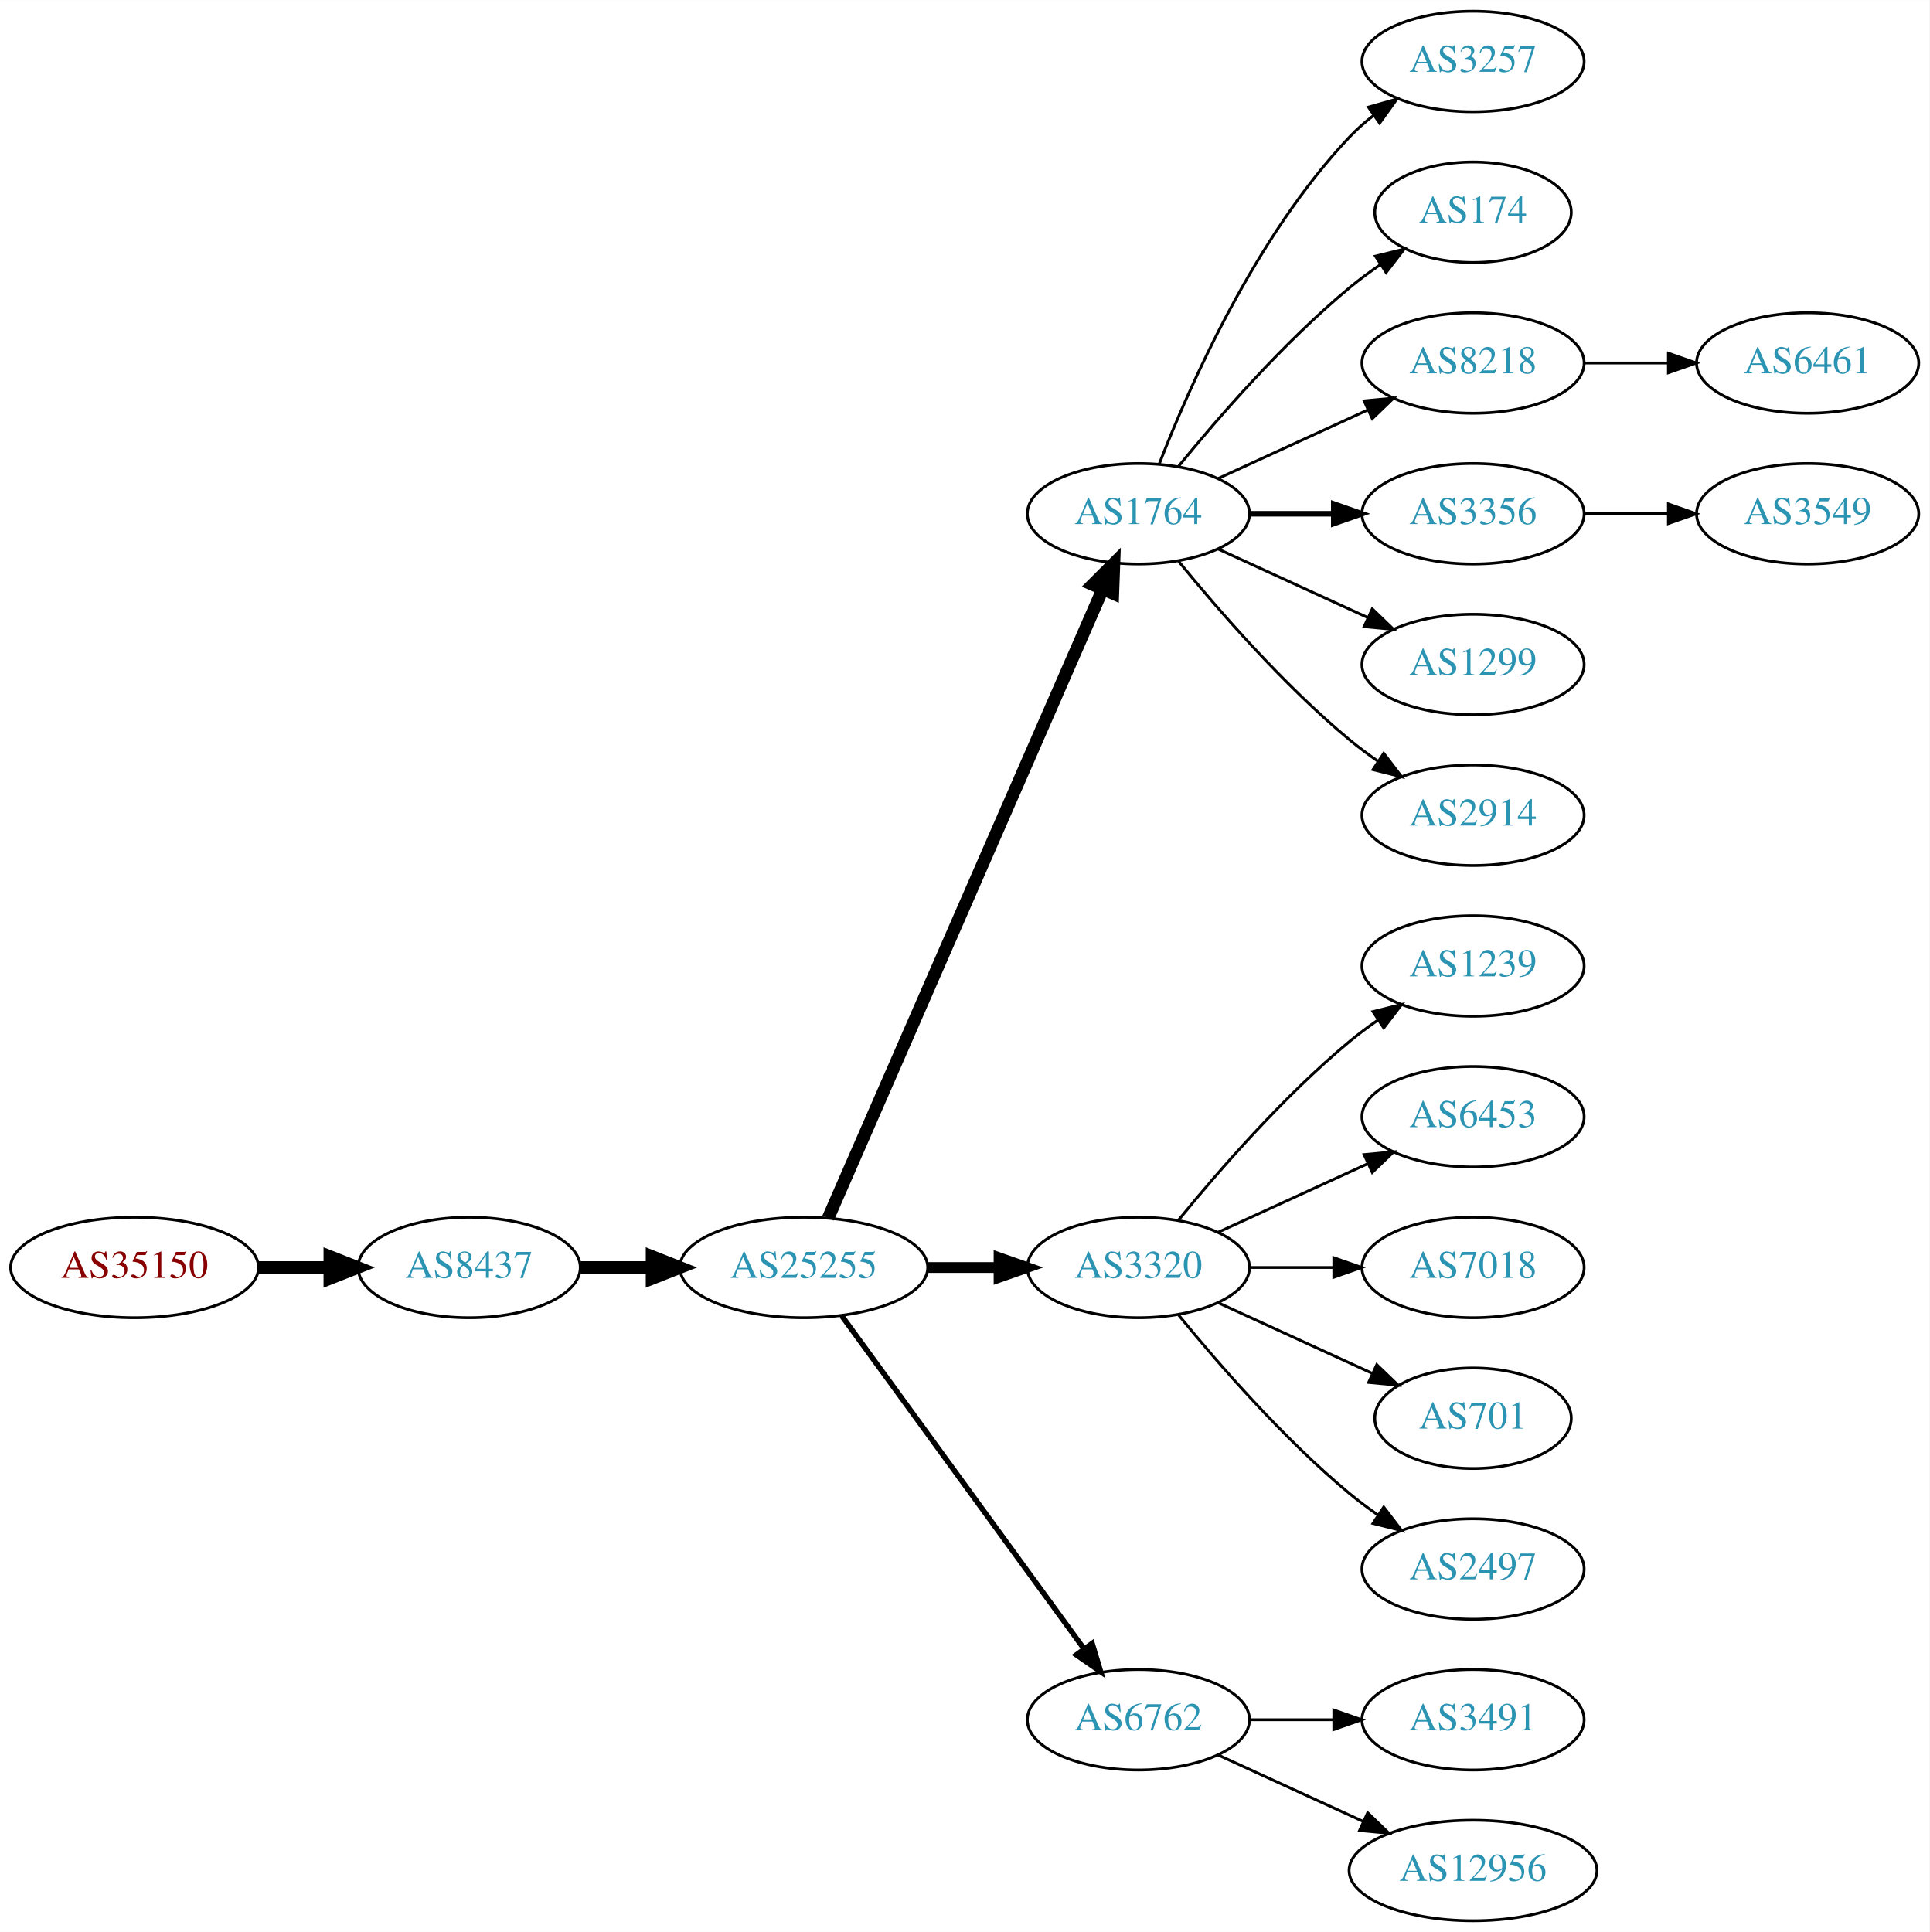
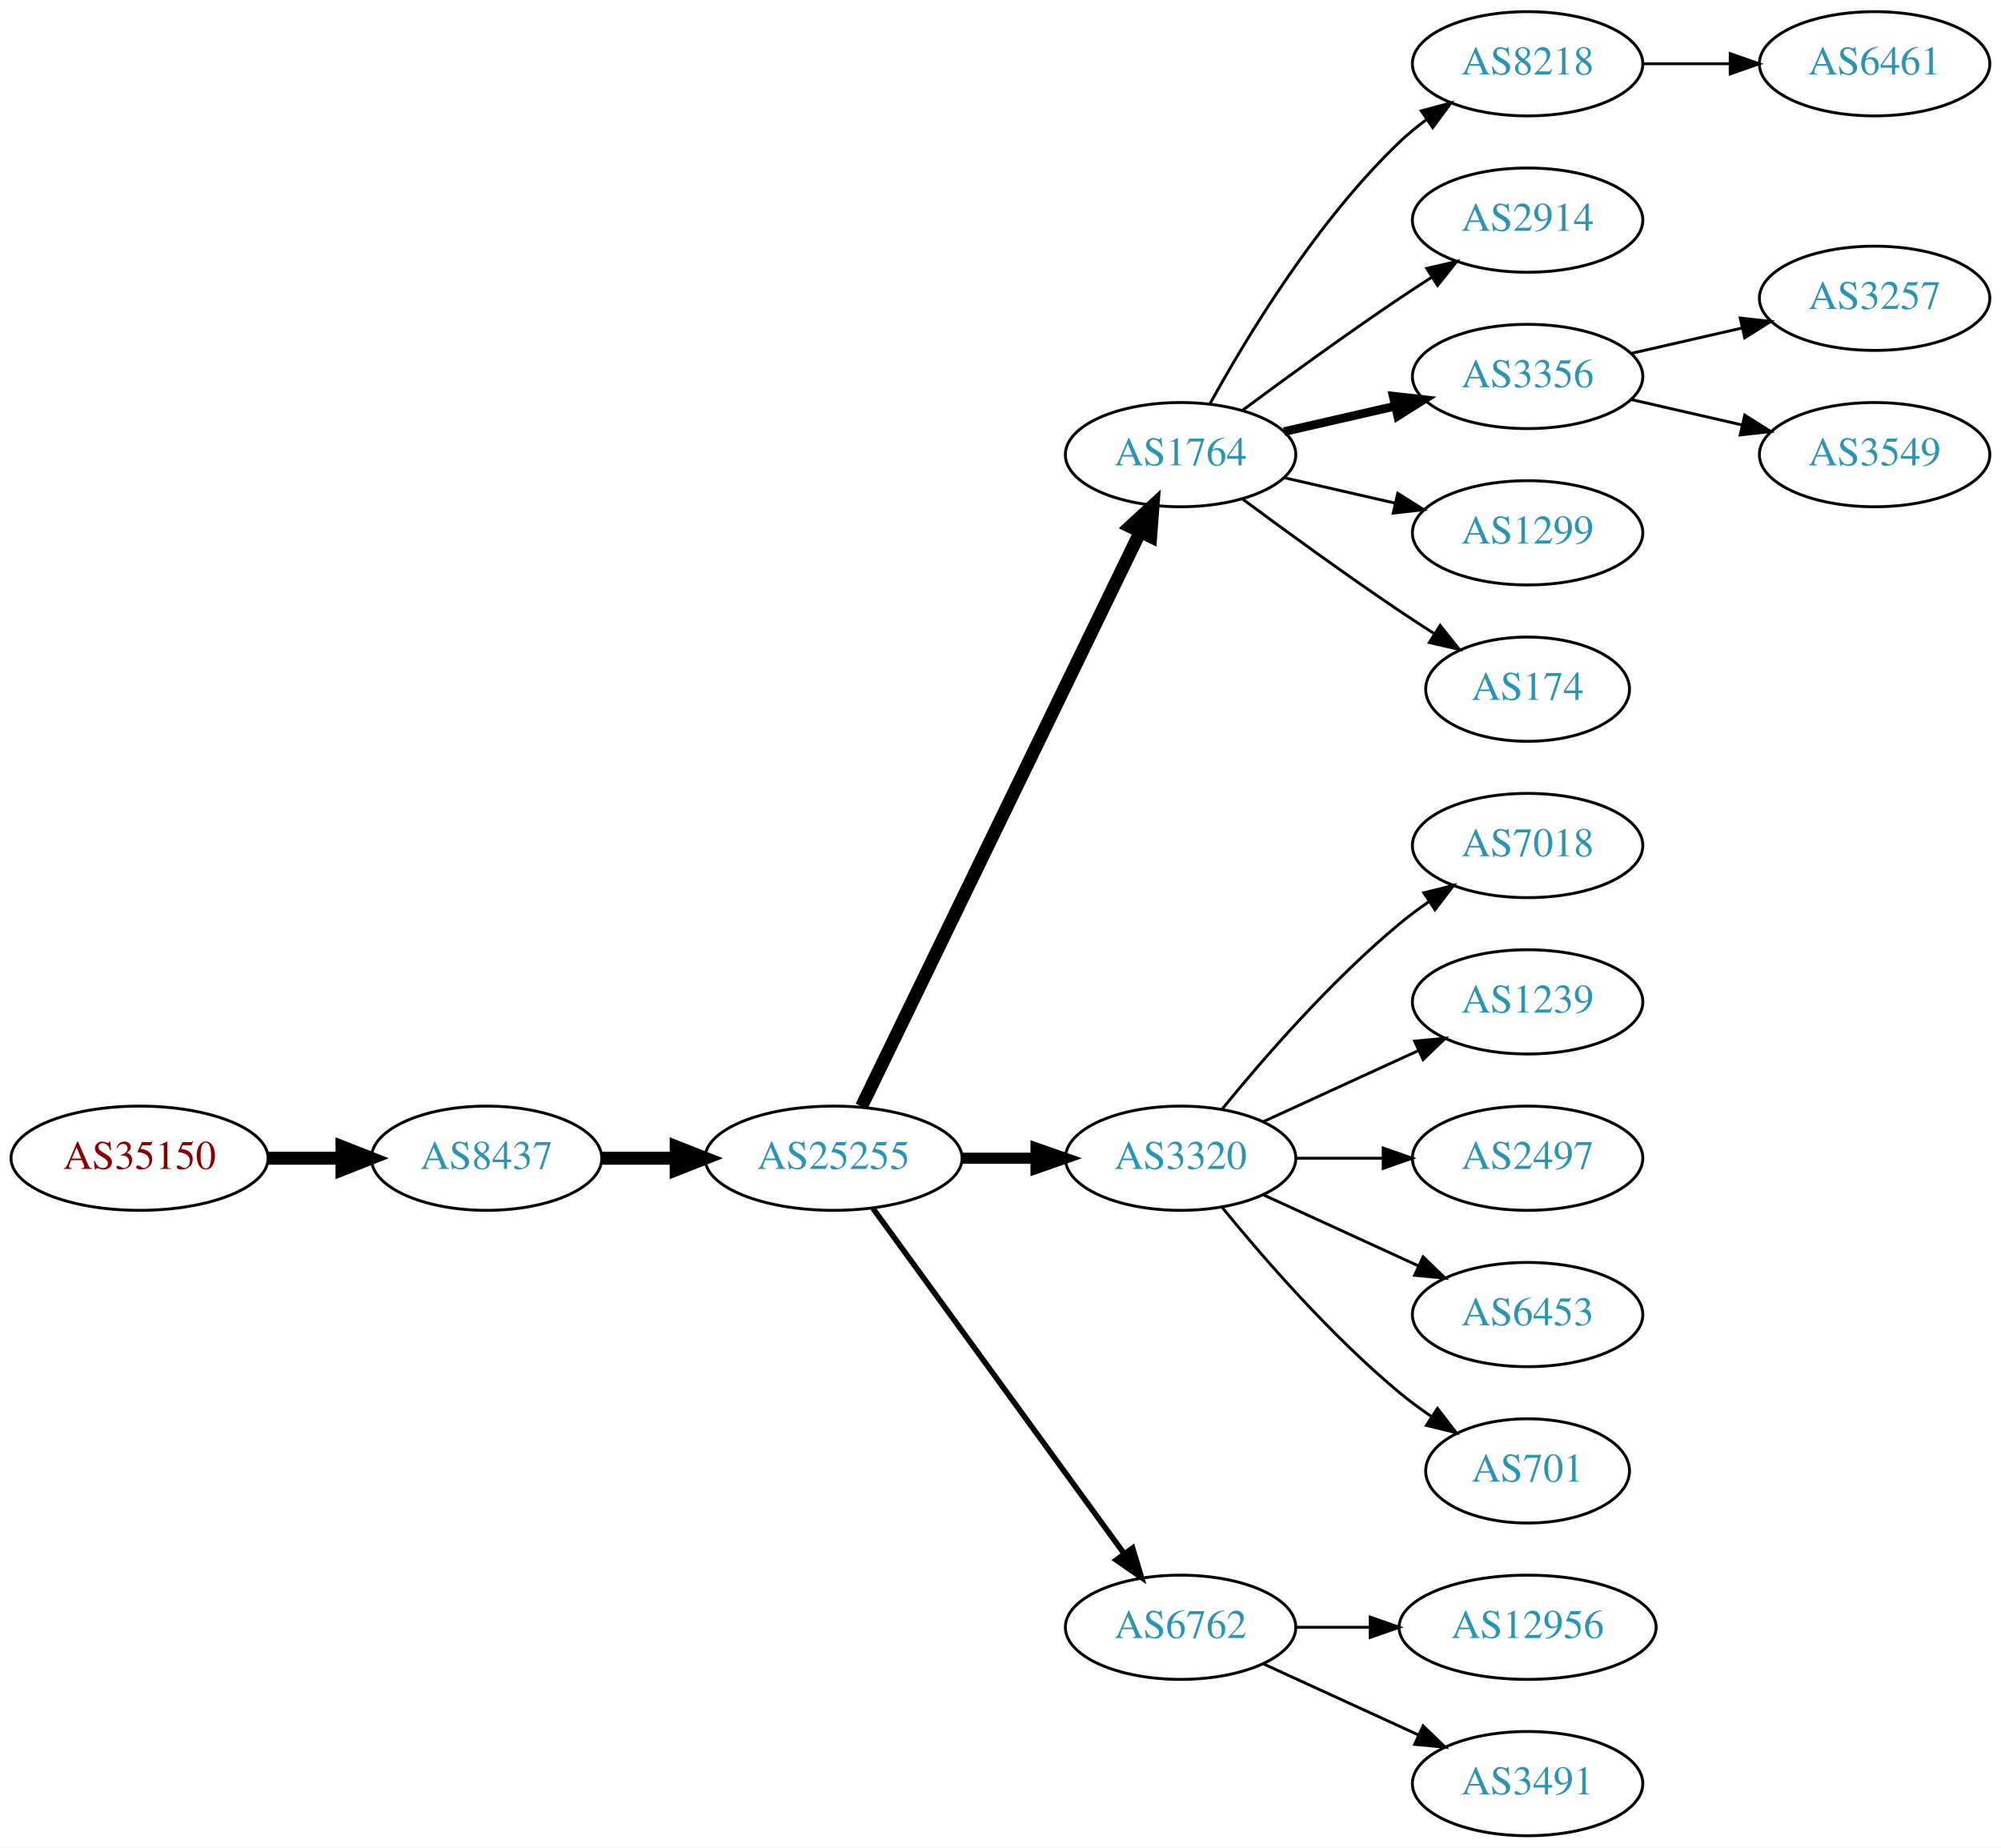
- <svg xmlns="http://www.w3.org/2000/svg" xmlns:xlink="http://www.w3.org/1999/xlink" width="691pt" height="692pt" viewBox="0.00 0.00 691.06 692.00">
-   <g id="graph0" class="graph" transform="scale(1 1) rotate(0) translate(4 688)">
-     <polygon fill="white" stroke="none" points="-4,4 -4,-688 687.055,-688 687.055,4 -4,4" />
+ <svg xmlns="http://www.w3.org/2000/svg" xmlns:xlink="http://www.w3.org/1999/xlink" width="691pt" height="638pt" viewBox="0.00 0.00 691.06 638.00">
+   <g id="graph0" class="graph" transform="scale(1 1) rotate(0) translate(4 634)">
+     <polygon fill="white" stroke="none" points="-4,4 -4,-634 687.055,-634 687.055,4 -4,4" />
    <g id="node1" class="node">
      <g id="a_node1">
        <a xlink:href="/asn/35150" xlink:title="AS35150 ~ voestalpine Tubulars GmbH &amp; Co KG [AT]">
          <ellipse fill="#ffffff" stroke="black" cx="44.196" cy="-234" rx="44.393" ry="18" />
          <text text-anchor="middle" x="44.196" y="-230.3" font-family="Times,serif" font-size="14.00" fill="#880000">AS35150</text>
        </a>
      </g>
    </g>
    <g id="node2" class="node">
      <g id="a_node2">
        <a xlink:href="/asn/8437" xlink:title="AS8437 ~ Hutchison Drei Austria GmbH [AT]">
          <ellipse fill="#ffffff" stroke="black" cx="164.039" cy="-234" rx="39.794" ry="18" />
          <text text-anchor="middle" x="164.039" y="-230.3" font-family="Times,serif" font-size="14.00" fill="#2c94b3">AS8437</text>
        </a>
      </g>
    </g>
    <g id="edge1" class="edge">
      <path fill="none" stroke="black" stroke-width="4.5" d="M88.407,-234C96.72,-234 105.482,-234 113.965,-234" />
      <polygon fill="black" stroke="black" stroke-width="4.5" points="114.123,-237.938 124.123,-234 114.123,-230.063 114.123,-237.938" />
    </g>
    <g id="node3" class="node">
      <g id="a_node3">
        <a xlink:href="/asn/25255" xlink:title="AS25255 ~ ==&gt; TELE2 AUSTRIA &lt;== [AT]">
          <ellipse fill="#ffffff" stroke="black" cx="283.881" cy="-234" rx="44.393" ry="18" />
          <text text-anchor="middle" x="283.881" y="-230.3" font-family="Times,serif" font-size="14.00" fill="#2c94b3">AS25255</text>
        </a>
      </g>
    </g>
    <g id="edge2" class="edge">
      <path fill="none" stroke="black" stroke-width="4.5" d="M203.951,-234C212.054,-234 220.729,-234 229.255,-234" />
      <polygon fill="black" stroke="black" stroke-width="4.5" points="229.533,-237.938 239.533,-234 229.533,-230.063 229.533,-237.938" />
    </g>
    <g id="node4" class="node">
      <g id="a_node4">
        <a xlink:href="/asn/1764" xlink:title="AS1764 ~ NEXTLAYER-AS [AT]">
-           <ellipse fill="#ffffff" stroke="black" cx="403.724" cy="-504" rx="39.794" ry="18" />
-           <text text-anchor="middle" x="403.724" y="-500.3" font-family="Times,serif" font-size="14.00" fill="#2c94b3">AS1764</text>
+           <ellipse fill="#ffffff" stroke="black" cx="403.724" cy="-477" rx="39.794" ry="18" />
+           <text text-anchor="middle" x="403.724" y="-473.3" font-family="Times,serif" font-size="14.00" fill="#2c94b3">AS1764</text>
        </a>
      </g>
    </g>
    <g id="edge3" class="edge">
-       <path fill="none" stroke="black" stroke-width="4.5" d="M292.613,-251.715C312.714,-297.771 366.723,-421.514 390.826,-476.739" />
-       <polygon fill="black" stroke="black" stroke-width="4.5" points="387.354,-478.629 394.963,-486.219 394.572,-475.479 387.354,-478.629" />
+       <path fill="none" stroke="black" stroke-width="4.5" d="M293.546,-251.868C314.027,-294.101 365.514,-400.272 389.74,-450.227" />
+       <polygon fill="black" stroke="black" stroke-width="4.5" points="386.298,-452.154 394.205,-459.433 393.384,-448.717 386.298,-452.154" />
    </g>
    <g id="node5" class="node">
      <g id="a_node5">
        <a xlink:href="/asn/3320" xlink:title="AS3320 ~ DTAG [DE]">
          <ellipse fill="#ffffff" stroke="black" cx="403.724" cy="-234" rx="39.794" ry="18" />
          <text text-anchor="middle" x="403.724" y="-230.3" font-family="Times,serif" font-size="14.00" fill="#2c94b3">AS3320</text>
        </a>
      </g>
    </g>
    <g id="edge4" class="edge">
      <path fill="none" stroke="black" stroke-width="3.857" d="M328.092,-234C336.405,-234 345.168,-234 353.65,-234" />
      <polygon fill="black" stroke="black" stroke-width="3.857" points="353.809,-237.5 363.809,-234 353.809,-230.5 353.809,-237.5" />
    </g>
    <g id="node6" class="node">
      <g id="a_node6">
        <a xlink:href="/asn/6762" xlink:title="AS6762 ~ TELECOM ITALIA SPARKLE S.p.A. [IT]">
          <ellipse fill="#ffffff" stroke="black" cx="403.724" cy="-72" rx="39.794" ry="18" />
          <text text-anchor="middle" x="403.724" y="-68.3" font-family="Times,serif" font-size="14.00" fill="#2c94b3">AS6762</text>
        </a>
      </g>
    </g>
    <g id="edge5" class="edge">
      <path fill="none" stroke="black" stroke-width="1.929" d="M297.492,-216.663C318.313,-188.04 359.975,-130.767 384.164,-97.514" />
      <polygon fill="black" stroke="black" stroke-width="1.929" points="387.151,-99.358 390.203,-89.212 381.49,-95.24 387.151,-99.358" />
    </g>
    <g id="node7" class="node">
      <g id="a_node7">
-         <a xlink:href="/asn/3257" xlink:title="AS3257 ~ GTT [DE]">
-           <ellipse fill="#ffffff" stroke="black" cx="523.566" cy="-666" rx="39.794" ry="18" />
-           <text text-anchor="middle" x="523.566" y="-662.3" font-family="Times,serif" font-size="14.00" fill="#2c94b3">AS3257</text>
+         <a xlink:href="/asn/8218" xlink:title="AS8218 ~ legacy Neotelecoms [FR]">
+           <ellipse fill="#ffffff" stroke="black" cx="523.566" cy="-612" rx="39.794" ry="18" />
+           <text text-anchor="middle" x="523.566" y="-608.3" font-family="Times,serif" font-size="14.00" fill="#2c94b3">AS8218</text>
        </a>
      </g>
    </g>
    <g id="edge6" class="edge">
-       <path fill="none" stroke="black" d="M411.247,-521.994C421.997,-549.728 445.655,-603.429 479.37,-639 481.956,-641.728 484.874,-644.294 487.942,-646.677" />
-       <polygon fill="black" stroke="black" points="486.096,-649.658 496.29,-652.543 490.12,-643.93 486.096,-649.658" />
+       <path fill="none" stroke="black" d="M413.965,-494.713C426.51,-517.561 450.687,-557.611 479.37,-585 482.238,-587.739 485.427,-590.347 488.736,-592.785" />
+       <polygon fill="black" stroke="black" points="486.86,-595.742 497.096,-598.477 490.8,-589.956 486.86,-595.742" />
    </g>
    <g id="node8" class="node">
      <g id="a_node8">
-         <a xlink:href="/asn/174" xlink:title="AS174 ~ Cogent Communications [US]">
-           <ellipse fill="#ffffff" stroke="black" cx="523.566" cy="-612" rx="35.194" ry="18" />
-           <text text-anchor="middle" x="523.566" y="-608.3" font-family="Times,serif" font-size="14.00" fill="#2c94b3">AS174</text>
+         <a xlink:href="/asn/2914" xlink:title="AS2914 ~ NTT America, Inc. [US]">
+           <ellipse fill="#ffffff" stroke="black" cx="523.566" cy="-558" rx="39.794" ry="18" />
+           <text text-anchor="middle" x="523.566" y="-554.3" font-family="Times,serif" font-size="14.00" fill="#2c94b3">AS2914</text>
        </a>
      </g>
    </g>
    <g id="edge7" class="edge">
-       <path fill="none" stroke="black" d="M418.143,-521.065C432.257,-538.375 455.672,-565.345 479.37,-585 482.833,-587.872 486.626,-590.669 490.48,-593.308" />
-       <polygon fill="black" stroke="black" points="488.623,-596.275 498.913,-598.797 492.442,-590.408 488.623,-596.275" />
+       <path fill="none" stroke="black" d="M425.054,-492.277C439.916,-503.304 460.661,-518.407 479.37,-531 482.919,-533.389 486.67,-535.839 490.418,-538.242" />
+       <polygon fill="black" stroke="black" points="488.744,-541.325 499.067,-543.712 492.486,-535.409 488.744,-541.325" />
    </g>
    <g id="node9" class="node">
      <g id="a_node9">
-         <a xlink:href="/asn/8218" xlink:title="AS8218 ~ legacy Neotelecoms [FR]">
-           <ellipse fill="#ffffff" stroke="black" cx="523.566" cy="-558" rx="39.794" ry="18" />
-           <text text-anchor="middle" x="523.566" y="-554.3" font-family="Times,serif" font-size="14.00" fill="#2c94b3">AS8218</text>
-         </a>
-       </g>
-     </g>
-     <g id="edge8" class="edge">
-       <path fill="none" stroke="black" d="M432.353,-516.661C448.31,-523.973 468.58,-533.261 485.863,-541.181" />
-       <polygon fill="black" stroke="black" points="484.562,-544.435 495.111,-545.419 487.478,-538.071 484.562,-544.435" />
-     </g>
-     <g id="node10" class="node">
-       <g id="a_node10">
        <a xlink:href="/asn/3356" xlink:title="AS3356 ~ Level 3 Parent, LLC [US]">
          <ellipse fill="#ffffff" stroke="black" cx="523.566" cy="-504" rx="39.794" ry="18" />
          <text text-anchor="middle" x="523.566" y="-500.3" font-family="Times,serif" font-size="14.00" fill="#2c94b3">AS3356</text>
        </a>
      </g>
    </g>
-     <g id="edge9" class="edge">
-       <path fill="none" stroke="black" stroke-width="2" d="M443.636,-504C453.19,-504 463.539,-504 473.502,-504" />
-       <polygon fill="black" stroke="black" stroke-width="2" points="473.695,-507.5 483.695,-504 473.694,-500.5 473.695,-507.5" />
-     </g>
-     <g id="node11" class="node">
-       <g id="a_node11">
+     <g id="edge8" class="edge">
+       <path fill="none" stroke="black" stroke-width="3" d="M439.443,-484.955C451.443,-487.704 465.064,-490.825 477.756,-493.733" />
+       <polygon fill="black" stroke="black" stroke-width="3" points="477.159,-497.187 487.688,-496.009 478.722,-490.364 477.159,-497.187" />
+     </g>
+     <g id="node10" class="node">
+       <g id="a_node10">
        <a xlink:href="/asn/1299" xlink:title="AS1299 ~ Telia Carrier [EU]">
          <ellipse fill="#ffffff" stroke="black" cx="523.566" cy="-450" rx="39.794" ry="18" />
          <text text-anchor="middle" x="523.566" y="-446.3" font-family="Times,serif" font-size="14.00" fill="#2c94b3">AS1299</text>
        </a>
      </g>
    </g>
+     <g id="edge9" class="edge">
+       <path fill="none" stroke="black" d="M439.443,-469.045C451.443,-466.296 465.064,-463.175 477.756,-460.267" />
+       <polygon fill="black" stroke="black" points="478.722,-463.636 487.688,-457.991 477.159,-456.813 478.722,-463.636" />
+     </g>
+     <g id="node11" class="node">
+       <g id="a_node11">
+         <a xlink:href="/asn/174" xlink:title="AS174 ~ Cogent Communications [US]">
+           <ellipse fill="#ffffff" stroke="black" cx="523.566" cy="-396" rx="35.194" ry="18" />
+           <text text-anchor="middle" x="523.566" y="-392.3" font-family="Times,serif" font-size="14.00" fill="#2c94b3">AS174</text>
+         </a>
+       </g>
+     </g>
    <g id="edge10" class="edge">
-       <path fill="none" stroke="black" d="M432.353,-491.339C448.31,-484.027 468.58,-474.739 485.863,-466.819" />
-       <polygon fill="black" stroke="black" points="487.478,-469.929 495.111,-462.581 484.562,-463.565 487.478,-469.929" />
-     </g>
-     <g id="node12" class="node">
-       <g id="a_node12">
-         <a xlink:href="/asn/2914" xlink:title="AS2914 ~ NTT America, Inc. [US]">
-           <ellipse fill="#ffffff" stroke="black" cx="523.566" cy="-396" rx="39.794" ry="18" />
-           <text text-anchor="middle" x="523.566" y="-392.3" font-family="Times,serif" font-size="14.00" fill="#2c94b3">AS2914</text>
-         </a>
-       </g>
-     </g>
-     <g id="edge11" class="edge">
-       <path fill="none" stroke="black" d="M418.143,-486.935C432.257,-469.625 455.672,-442.655 479.37,-423 482.587,-420.332 486.087,-417.73 489.658,-415.259" />
-       <polygon fill="black" stroke="black" points="491.581,-418.183 498.014,-409.764 487.735,-412.334 491.581,-418.183" />
+       <path fill="none" stroke="black" d="M425.054,-461.723C439.916,-450.696 460.661,-435.593 479.37,-423 483.188,-420.431 487.238,-417.79 491.268,-415.214" />
+       <polygon fill="black" stroke="black" points="493.372,-418.025 499.962,-409.729 489.637,-412.105 493.372,-418.025" />
    </g>
    <g id="node13" class="node">
      <g id="a_node13">
-         <a xlink:href="/asn/1239" xlink:title="AS1239 ~ Sprint [US]">
+         <a xlink:href="/asn/7018" xlink:title="AS7018 ~ AT&amp;T Services, Inc. [US]">
          <ellipse fill="#ffffff" stroke="black" cx="523.566" cy="-342" rx="39.794" ry="18" />
-           <text text-anchor="middle" x="523.566" y="-338.3" font-family="Times,serif" font-size="14.00" fill="#2c94b3">AS1239</text>
+           <text text-anchor="middle" x="523.566" y="-338.3" font-family="Times,serif" font-size="14.00" fill="#2c94b3">AS7018</text>
        </a>
      </g>
    </g>
    <g id="edge12" class="edge">
      <path fill="none" stroke="black" d="M418.143,-251.065C432.257,-268.375 455.672,-295.345 479.37,-315 482.587,-317.668 486.087,-320.27 489.658,-322.741" />
      <polygon fill="black" stroke="black" points="487.735,-325.666 498.014,-328.236 491.581,-319.817 487.735,-325.666" />
    </g>
    <g id="node14" class="node">
      <g id="a_node14">
-         <a xlink:href="/asn/6453" xlink:title="AS6453 ~ TATA COMMUNICATIONS (AMERICA) INC [US]">
+         <a xlink:href="/asn/1239" xlink:title="AS1239 ~ Sprint [US]">
          <ellipse fill="#ffffff" stroke="black" cx="523.566" cy="-288" rx="39.794" ry="18" />
-           <text text-anchor="middle" x="523.566" y="-284.3" font-family="Times,serif" font-size="14.00" fill="#2c94b3">AS6453</text>
+           <text text-anchor="middle" x="523.566" y="-284.3" font-family="Times,serif" font-size="14.00" fill="#2c94b3">AS1239</text>
        </a>
      </g>
    </g>
    <g id="edge13" class="edge">
      <path fill="none" stroke="black" d="M432.353,-246.661C448.31,-253.973 468.58,-263.261 485.863,-271.181" />
      <polygon fill="black" stroke="black" points="484.562,-274.435 495.111,-275.419 487.478,-268.071 484.562,-274.435" />
    </g>
    <g id="node15" class="node">
      <g id="a_node15">
-         <a xlink:href="/asn/7018" xlink:title="AS7018 ~ AT&amp;T Services, Inc. [US]">
+         <a xlink:href="/asn/2497" xlink:title="AS2497 ~ Internet Initiative Japan Inc. [JP]">
          <ellipse fill="#ffffff" stroke="black" cx="523.566" cy="-234" rx="39.794" ry="18" />
-           <text text-anchor="middle" x="523.566" y="-230.3" font-family="Times,serif" font-size="14.00" fill="#2c94b3">AS7018</text>
+           <text text-anchor="middle" x="523.566" y="-230.3" font-family="Times,serif" font-size="14.00" fill="#2c94b3">AS2497</text>
        </a>
      </g>
    </g>
    <g id="edge14" class="edge">
      <path fill="none" stroke="black" d="M443.636,-234C453.19,-234 463.539,-234 473.502,-234" />
      <polygon fill="black" stroke="black" points="473.695,-237.5 483.695,-234 473.694,-230.5 473.695,-237.5" />
    </g>
    <g id="node16" class="node">
      <g id="a_node16">
-         <a xlink:href="/asn/701" xlink:title="AS701 ~ UUNET [US]">
-           <ellipse fill="#ffffff" stroke="black" cx="523.566" cy="-180" rx="35.194" ry="18" />
-           <text text-anchor="middle" x="523.566" y="-176.3" font-family="Times,serif" font-size="14.00" fill="#2c94b3">AS701</text>
+         <a xlink:href="/asn/6453" xlink:title="AS6453 ~ TATA COMMUNICATIONS (AMERICA) INC [US]">
+           <ellipse fill="#ffffff" stroke="black" cx="523.566" cy="-180" rx="39.794" ry="18" />
+           <text text-anchor="middle" x="523.566" y="-176.3" font-family="Times,serif" font-size="14.00" fill="#2c94b3">AS6453</text>
        </a>
      </g>
    </g>
    <g id="edge15" class="edge">
-       <path fill="none" stroke="black" d="M432.353,-221.339C448.769,-213.817 469.75,-204.202 487.347,-196.139" />
-       <polygon fill="black" stroke="black" points="489.092,-199.189 496.725,-191.842 486.176,-192.826 489.092,-199.189" />
+       <path fill="none" stroke="black" d="M432.353,-221.339C448.31,-214.027 468.58,-204.739 485.863,-196.819" />
+       <polygon fill="black" stroke="black" points="487.478,-199.929 495.111,-192.581 484.562,-193.565 487.478,-199.929" />
    </g>
    <g id="node17" class="node">
      <g id="a_node17">
-         <a xlink:href="/asn/2497" xlink:title="AS2497 ~ Internet Initiative Japan Inc. [JP]">
-           <ellipse fill="#ffffff" stroke="black" cx="523.566" cy="-126" rx="39.794" ry="18" />
-           <text text-anchor="middle" x="523.566" y="-122.3" font-family="Times,serif" font-size="14.00" fill="#2c94b3">AS2497</text>
+         <a xlink:href="/asn/701" xlink:title="AS701 ~ UUNET [US]">
+           <ellipse fill="#ffffff" stroke="black" cx="523.566" cy="-126" rx="35.194" ry="18" />
+           <text text-anchor="middle" x="523.566" y="-122.3" font-family="Times,serif" font-size="14.00" fill="#2c94b3">AS701</text>
        </a>
      </g>
    </g>
    <g id="edge16" class="edge">
-       <path fill="none" stroke="black" d="M418.143,-216.935C432.257,-199.625 455.672,-172.655 479.37,-153 482.587,-150.332 486.087,-147.73 489.658,-145.259" />
-       <polygon fill="black" stroke="black" points="491.581,-148.183 498.014,-139.764 487.735,-142.334 491.581,-148.183" />
+       <path fill="none" stroke="black" d="M418.143,-216.935C432.257,-199.625 455.672,-172.655 479.37,-153 482.833,-150.128 486.626,-147.331 490.48,-144.692" />
+       <polygon fill="black" stroke="black" points="492.442,-147.592 498.913,-139.203 488.623,-141.725 492.442,-147.592" />
+     </g>
+     <g id="node18" class="node">
+       <g id="a_node18">
+         <a xlink:href="/asn/12956" xlink:title="AS12956 ~ TELXIUS [ES]">
+           <ellipse fill="#ffffff" stroke="black" cx="523.566" cy="-72" rx="44.393" ry="18" />
+           <text text-anchor="middle" x="523.566" y="-68.3" font-family="Times,serif" font-size="14.00" fill="#2c94b3">AS12956</text>
+         </a>
+       </g>
+     </g>
+     <g id="edge17" class="edge">
+       <path fill="none" stroke="black" d="M443.636,-72C451.739,-72 460.414,-72 468.941,-72" />
+       <polygon fill="black" stroke="black" points="469.218,-75.5 479.218,-72 469.218,-68.5 469.218,-75.5" />
    </g>
    <g id="node19" class="node">
      <g id="a_node19">
        <a xlink:href="/asn/3491" xlink:title="AS3491 ~ PCCW Global, Inc. [US]">
-           <ellipse fill="#ffffff" stroke="black" cx="523.566" cy="-72" rx="39.794" ry="18" />
-           <text text-anchor="middle" x="523.566" y="-68.3" font-family="Times,serif" font-size="14.00" fill="#2c94b3">AS3491</text>
+           <ellipse fill="#ffffff" stroke="black" cx="523.566" cy="-18" rx="39.794" ry="18" />
+           <text text-anchor="middle" x="523.566" y="-14.3" font-family="Times,serif" font-size="14.00" fill="#2c94b3">AS3491</text>
        </a>
      </g>
    </g>
    <g id="edge18" class="edge">
-       <path fill="none" stroke="black" d="M443.636,-72C453.19,-72 463.539,-72 473.502,-72" />
-       <polygon fill="black" stroke="black" points="473.695,-75.5 483.695,-72 473.694,-68.5 473.695,-75.5" />
+       <path fill="none" stroke="black" d="M432.353,-59.339C448.31,-52.027 468.58,-42.739 485.863,-34.819" />
+       <polygon fill="black" stroke="black" points="487.478,-37.929 495.111,-30.581 484.562,-31.565 487.478,-37.929" />
+     </g>
+     <g id="node12" class="node">
+       <g id="a_node12">
+         <a xlink:href="/asn/6461" xlink:title="AS6461 ~ Zayo Bandwidth [US]">
+           <ellipse fill="#ffffff" stroke="black" cx="643.409" cy="-612" rx="39.794" ry="18" />
+           <text text-anchor="middle" x="643.409" y="-608.3" font-family="Times,serif" font-size="14.00" fill="#2c94b3">AS6461</text>
+         </a>
+       </g>
+     </g>
+     <g id="edge11" class="edge">
+       <path fill="none" stroke="black" d="M563.479,-612C573.032,-612 583.382,-612 593.345,-612" />
+       <polygon fill="black" stroke="black" points="593.537,-615.5 603.537,-612 593.537,-608.5 593.537,-615.5" />
    </g>
    <g id="node20" class="node">
      <g id="a_node20">
-         <a xlink:href="/asn/12956" xlink:title="AS12956 ~ TELXIUS [ES]">
-           <ellipse fill="#ffffff" stroke="black" cx="523.566" cy="-18" rx="44.393" ry="18" />
-           <text text-anchor="middle" x="523.566" y="-14.3" font-family="Times,serif" font-size="14.00" fill="#2c94b3">AS12956</text>
+         <a xlink:href="/asn/3257" xlink:title="AS3257 ~ GTT [DE]">
+           <ellipse fill="#ffffff" stroke="black" cx="643.409" cy="-531" rx="39.794" ry="18" />
+           <text text-anchor="middle" x="643.409" y="-527.3" font-family="Times,serif" font-size="14.00" fill="#2c94b3">AS3257</text>
        </a>
      </g>
    </g>
    <g id="edge19" class="edge">
-       <path fill="none" stroke="black" d="M432.353,-59.339C447.85,-52.238 467.417,-43.272 484.364,-35.506" />
-       <polygon fill="black" stroke="black" points="485.833,-38.682 493.466,-31.335 482.917,-32.319 485.833,-38.682" />
-     </g>
-     <g id="node18" class="node">
-       <g id="a_node18">
-         <a xlink:href="/asn/6461" xlink:title="AS6461 ~ Zayo Bandwidth [US]">
-           <ellipse fill="#ffffff" stroke="black" cx="643.409" cy="-558" rx="39.794" ry="18" />
-           <text text-anchor="middle" x="643.409" y="-554.3" font-family="Times,serif" font-size="14.00" fill="#2c94b3">AS6461</text>
-         </a>
-       </g>
-     </g>
-     <g id="edge17" class="edge">
-       <path fill="none" stroke="black" d="M563.479,-558C573.032,-558 583.382,-558 593.345,-558" />
-       <polygon fill="black" stroke="black" points="593.537,-561.5 603.537,-558 593.537,-554.5 593.537,-561.5" />
+       <path fill="none" stroke="black" d="M559.286,-511.955C571.285,-514.704 584.906,-517.825 597.599,-520.733" />
+       <polygon fill="black" stroke="black" points="597.001,-524.187 607.531,-523.009 598.565,-517.364 597.001,-524.187" />
    </g>
    <g id="node21" class="node">
      <g id="a_node21">
        <a xlink:href="/asn/3549" xlink:title="AS3549 ~ Level 3 Parent, LLC [US]">
-           <ellipse fill="#ffffff" stroke="black" cx="643.409" cy="-504" rx="39.794" ry="18" />
-           <text text-anchor="middle" x="643.409" y="-500.3" font-family="Times,serif" font-size="14.00" fill="#2c94b3">AS3549</text>
+           <ellipse fill="#ffffff" stroke="black" cx="643.409" cy="-477" rx="39.794" ry="18" />
+           <text text-anchor="middle" x="643.409" y="-473.3" font-family="Times,serif" font-size="14.00" fill="#2c94b3">AS3549</text>
        </a>
      </g>
    </g>
    <g id="edge20" class="edge">
-       <path fill="none" stroke="black" d="M563.479,-504C573.032,-504 583.382,-504 593.345,-504" />
-       <polygon fill="black" stroke="black" points="593.537,-507.5 603.537,-504 593.537,-500.5 593.537,-507.5" />
+       <path fill="none" stroke="black" d="M559.286,-496.045C571.285,-493.296 584.906,-490.175 597.599,-487.267" />
+       <polygon fill="black" stroke="black" points="598.565,-490.636 607.531,-484.991 597.001,-483.813 598.565,-490.636" />
    </g>
  </g>
</svg>
